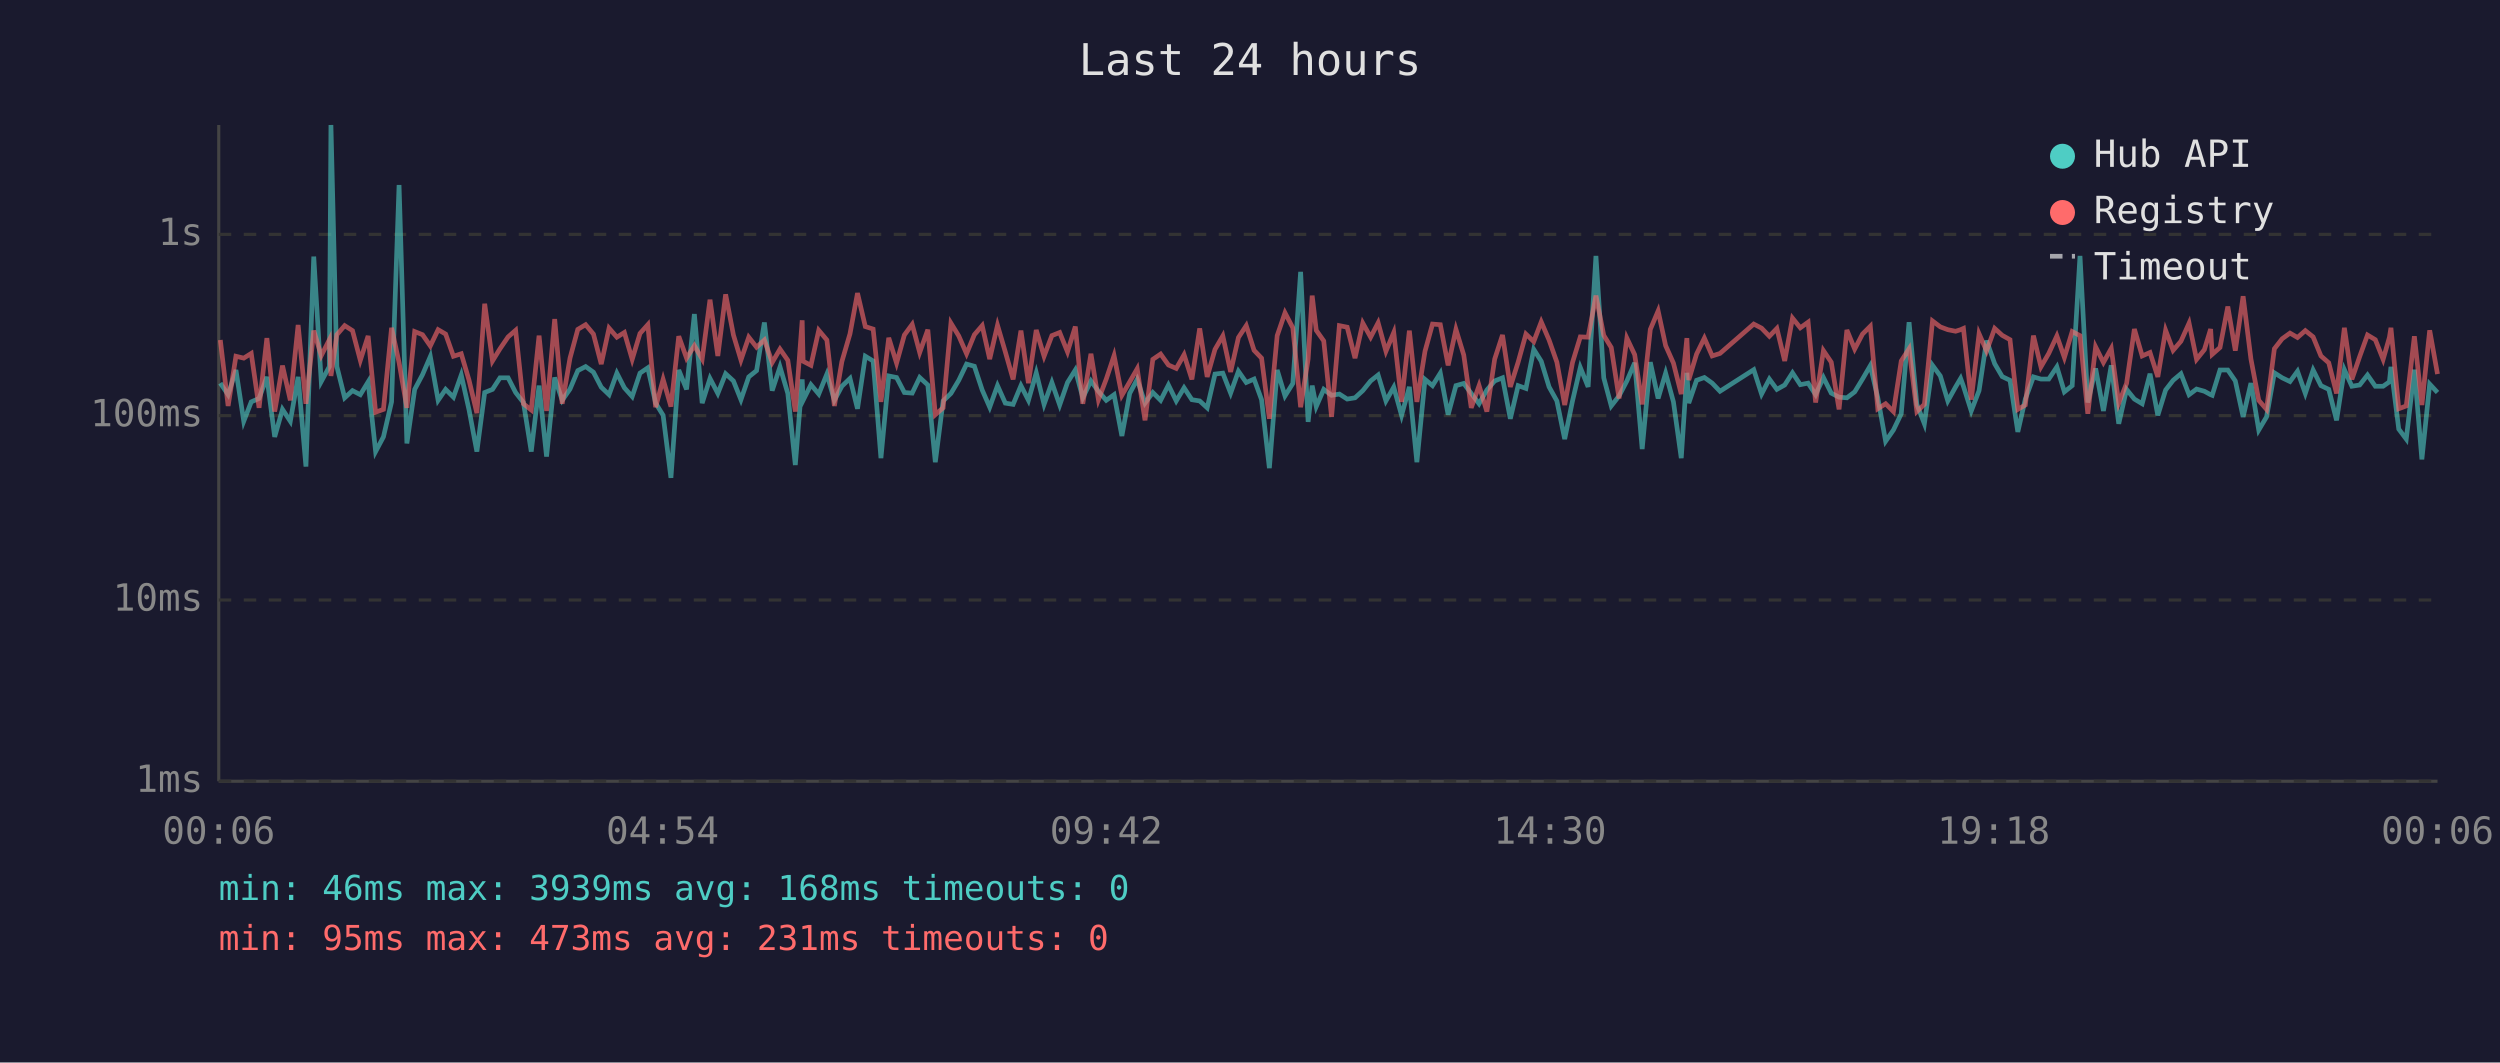
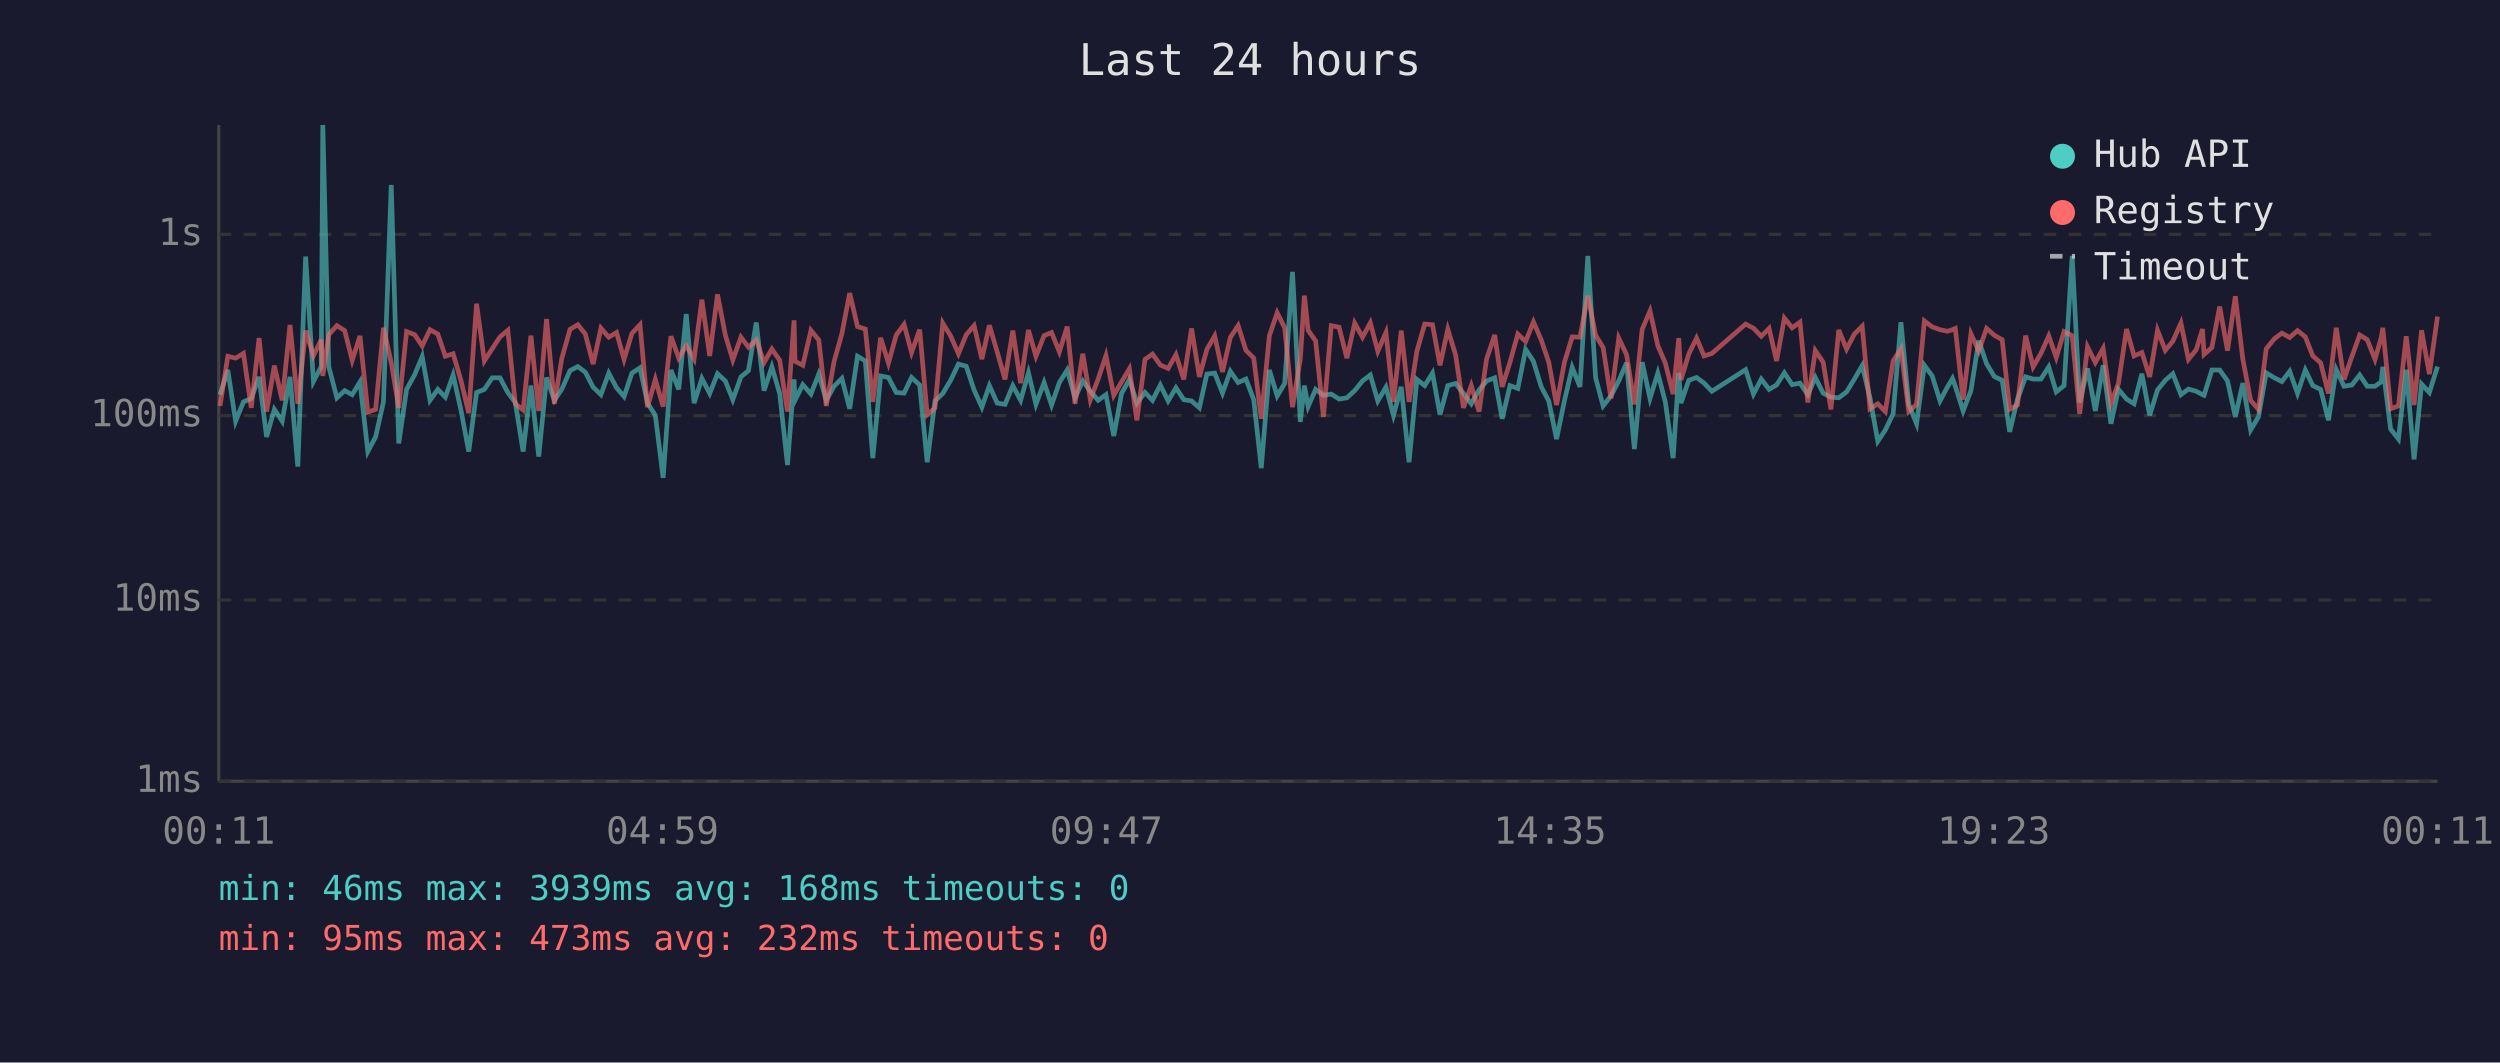
<svg xmlns="http://www.w3.org/2000/svg" viewBox="0 0 800 340" font-family="monospace" font-size="12">
  <rect width="800" height="340" fill="#1a1a2e" />
  <text x="400" y="24" fill="#e0e0e0" font-size="14" text-anchor="middle">Last 24 hours</text>
  <line x1="70" y1="40" x2="70" y2="250" stroke="#444" stroke-width="1" />
  <line x1="70" y1="250" x2="780" y2="250" stroke="#444" stroke-width="1" />
  <line x1="70" y1="250" x2="780" y2="250" stroke="#333" stroke-width="1" stroke-dasharray="4" />
  <text x="65" y="250" fill="#888" text-anchor="end" dominant-baseline="middle">1ms</text>
  <line x1="70" y1="192" x2="780" y2="192" stroke="#333" stroke-width="1" stroke-dasharray="4" />
  <text x="65" y="192" fill="#888" text-anchor="end" dominant-baseline="middle">10ms</text>
  <line x1="70" y1="133" x2="780" y2="133" stroke="#333" stroke-width="1" stroke-dasharray="4" />
  <text x="65" y="133" fill="#888" text-anchor="end" dominant-baseline="middle">100ms</text>
  <line x1="70" y1="75" x2="780" y2="75" stroke="#333" stroke-width="1" stroke-dasharray="4" />
  <text x="65" y="75" fill="#888" text-anchor="end" dominant-baseline="middle">1s</text>
-   <text x="70" y="270" fill="#888" text-anchor="middle">00:06</text>
-   <text x="212" y="270" fill="#888" text-anchor="middle">04:54</text>
-   <text x="354" y="270" fill="#888" text-anchor="middle">09:42</text>
-   <text x="496" y="270" fill="#888" text-anchor="middle">14:30</text>
-   <text x="638" y="270" fill="#888" text-anchor="middle">19:18</text>
-   <text x="780" y="270" fill="#888" text-anchor="middle">00:06</text>
-   <polyline points="70.5,122.6 73.0,126.3 75.5,118.4 78.0,134.8 80.4,128.6 82.9,127.5 85.4,120.6 87.9,139.8 90.4,131.0 92.9,134.8 95.4,120.6 97.9,149.3 100.4,82.1 102.8,122.1 105.4,117.3 105.9,40.0 107.8,117.3 110.3,127.3 112.8,125.0 115.3,126.3 117.8,122.2 120.2,144.5 122.7,139.8 125.3,128.6 127.7,59.2 130.2,141.9 132.7,124.6 135.2,119.9 137.7,114.1 140.2,128.1 142.6,124.6 145.1,127.1 147.6,120.0 150.1,131.2 152.6,144.5 155.1,125.6 157.6,124.6 160.0,120.9 162.6,120.9 165.0,125.6 167.5,128.8 170.0,144.5 172.5,123.4 174.9,146.1 177.5,120.8 179.9,128.1 182.4,124.5 184.9,118.6 187.4,117.3 189.9,119.1 192.4,123.9 194.9,126.3 197.4,119.4 199.8,124.1 202.3,126.9 204.8,119.4 207.3,117.7 209.8,129.0 212.2,132.9 214.7,152.9 217.2,118.4 219.7,124.6 222.2,100.5 224.7,129.0 227.2,121.1 229.7,125.9 232.2,119.6 234.7,121.9 237.1,127.9 239.6,120.6 242.1,118.6 244.6,103.2 247.1,125.0 249.6,117.4 252.1,125.9 254.5,148.8 256.7,121.4 257.0,128.1 259.5,123.1 262.0,126.1 264.6,119.7 267.0,128.1 269.4,123.6 272.0,121.1 274.4,130.8 276.9,114.0 279.4,115.5 281.9,146.6 284.4,120.3 286.9,120.8 289.4,125.6 291.9,125.8 294.3,120.8 296.9,123.2 299.3,147.9 301.8,128.3 304.3,125.9 306.8,121.7 309.3,116.5 311.8,117.2 314.3,124.8 316.7,130.3 319.2,123.4 321.7,129.0 324.2,129.4 326.7,123.4 329.1,128.1 331.6,119.3 334.1,129.4 336.6,122.4 339.1,129.6 341.6,122.4 344.1,118.4 346.5,127.3 349.1,121.9 351.5,125.2 354.0,128.1 356.5,126.3 359.0,139.5 361.5,125.9 363.9,121.4 366.4,129.0 368.9,125.6 371.4,128.1 373.9,123.2 376.4,128.3 378.9,124.1 381.4,127.9 383.9,128.3 386.3,130.5 388.8,119.7 391.3,119.4 393.8,125.8 396.3,118.8 398.8,122.4 401.3,121.3 403.7,127.9 406.2,149.8 408.7,118.4 411.2,126.7 413.7,122.7 416.2,87.0 418.6,135.0 419.9,123.4 421.2,130.1 423.6,124.6 426.1,126.5 428.6,126.1 431.1,127.7 433.6,127.3 436.1,125.0 438.6,121.9 441.0,120.0 443.5,128.3 446.0,123.9 448.5,132.9 451.0,123.8 453.4,147.9 456.0,121.4 458.4,123.4 460.9,119.4 463.4,132.7 465.9,123.4 468.4,122.7 470.8,125.9 473.3,129.2 475.8,124.8 478.3,121.9 480.8,120.9 483.3,134.0 485.8,123.4 488.3,124.3 490.8,111.8 493.2,115.6 495.7,123.8 498.2,128.3 500.7,140.5 503.2,128.3 505.7,117.6 508.2,123.8 510.7,81.9 513.2,120.9 515.6,129.9 518.1,126.7 520.6,121.9 523.1,116.1 525.5,143.7 528.1,115.9 530.6,127.5 533.0,119.4 535.5,128.6 538.0,146.6 539.8,119.3 540.4,129.0 542.9,121.7 545.4,120.8 547.9,122.6 550.4,125.2 561.2,118.3 563.7,126.1 566.2,121.3 568.6,124.6 571.1,123.2 573.6,119.3 576.1,123.1 578.6,122.6 581.0,126.3 583.5,120.8 586.0,125.8 588.5,127.1 591.0,127.3 593.5,125.4 596.0,121.3 598.5,117.0 600.9,127.3 603.4,141.2 605.9,137.6 608.4,132.4 610.9,103.1 613.4,129.4 615.8,135.6 618.4,116.9 620.9,120.3 623.3,128.3 625.8,123.8 627.4,121.1 628.3,123.6 630.8,131.5 633.3,125.0 635.7,109.0 638.3,116.4 640.7,120.5 643.2,121.7 645.7,138.2 648.1,127.7 650.7,120.6 653.1,121.3 655.6,121.3 658.2,117.4 660.6,125.4 663.1,123.4 665.6,81.9 668.1,128.8 670.6,117.9 673.1,131.5 675.6,116.9 678.0,135.6 680.5,124.6 683.0,127.7 685.5,129.2 688.0,119.6 690.5,132.9 693.0,124.8 695.4,121.7 697.9,119.6 700.5,126.3 702.9,124.5 705.4,125.2 707.4,126.3 707.9,126.5 710.4,118.4 712.9,118.4 715.3,121.9 717.8,133.4 720.3,122.6 722.8,137.6 725.3,133.4 727.8,119.3 730.3,120.9 732.8,122.1 735.2,118.8 737.7,125.9 740.2,118.4 742.7,123.4 745.2,124.6 747.7,134.5 750.2,118.3 752.6,123.6 755.1,123.2 757.6,120.0 760.1,123.6 762.6,123.6 764.6,122.2 765.1,117.4 767.6,137.3 770.0,140.5 772.6,118.3 775.0,147.0 777.5,122.9 780.0,125.6" fill="none" stroke="#4ecdc4" stroke-width="1.5" opacity="0.6" />
-   <polyline points="70.5,108.8 73.0,129.9 75.5,114.0 78.0,114.6 80.4,113.1 82.9,130.5 85.4,108.2 87.9,131.7 90.4,117.0 92.9,128.1 95.4,104.0 97.9,129.2 100.4,105.8 102.8,113.8 105.4,108.7 105.9,120.3 107.8,107.1 110.3,104.2 112.8,105.8 115.3,115.3 117.8,107.5 120.2,131.9 122.7,131.0 125.3,104.9 127.7,116.0 130.2,130.5 132.7,106.1 135.2,107.1 137.7,110.7 140.2,105.5 142.6,106.9 145.1,114.0 147.6,113.2 150.1,121.7 152.6,132.2 155.1,97.2 157.6,115.5 160.0,111.6 162.6,107.8 165.0,105.7 167.5,129.2 170.0,131.2 172.5,107.4 174.9,131.5 177.5,102.1 179.9,129.2 182.4,114.6 184.9,105.4 187.4,103.9 189.9,106.9 192.4,116.5 194.9,105.0 197.4,107.9 199.8,106.4 202.3,115.0 204.8,106.7 207.3,103.9 209.8,130.3 212.2,121.4 214.7,130.1 217.2,107.6 219.7,114.6 222.2,110.6 224.7,114.9 227.2,95.9 229.7,113.9 232.2,94.2 234.7,107.2 237.1,115.2 239.6,107.9 242.1,111.1 244.6,108.8 247.1,116.0 249.6,111.7 252.1,115.3 254.5,131.7 256.7,102.5 257.0,115.6 259.5,116.9 262.0,105.7 264.6,108.8 267.0,129.9 269.4,115.7 272.0,106.8 274.4,93.8 276.9,104.5 279.4,105.3 281.9,128.6 284.4,108.1 286.9,116.2 289.4,107.2 291.9,103.8 294.3,112.8 296.9,105.5 299.3,132.7 301.8,130.5 304.3,103.4 306.8,107.5 309.3,113.2 311.8,107.1 314.3,104.2 316.7,114.9 319.2,104.1 321.7,112.6 324.2,121.4 326.7,105.8 329.1,122.6 331.6,105.6 334.1,114.0 336.6,107.4 339.1,106.4 341.6,112.6 344.1,104.5 346.5,129.2 349.1,113.2 351.5,127.9 354.0,121.3 356.5,113.8 359.0,126.5 361.5,122.2 363.9,118.0 366.4,134.5 368.9,115.0 371.4,113.3 373.9,116.8 376.4,117.9 378.9,113.5 381.4,121.4 383.9,105.1 386.3,120.6 388.8,111.8 391.3,107.5 393.8,119.0 396.3,108.0 398.8,104.2 401.3,112.1 403.7,114.6 406.2,134.0 408.7,107.4 411.2,100.1 413.7,104.9 416.2,130.3 418.6,114.9 419.9,94.6 421.2,105.7 423.6,109.1 426.1,133.4 428.6,104.2 431.1,104.7 433.6,114.6 436.1,103.4 438.6,107.9 441.0,103.3 443.5,112.4 446.0,106.4 448.5,128.6 451.0,105.8 453.4,128.6 456.0,112.4 458.4,103.7 460.9,103.9 463.4,116.9 465.9,105.4 468.4,113.6 470.8,130.5 473.3,123.4 475.8,131.7 478.3,114.9 480.8,107.2 483.3,123.8 485.8,115.9 488.3,106.9 490.8,109.3 493.2,103.0 495.7,108.8 498.2,115.9 500.7,129.6 503.2,116.0 505.7,107.8 508.2,107.9 510.7,94.6 513.2,107.3 515.6,111.2 518.1,127.5 520.6,108.2 523.1,113.5 525.5,129.4 528.1,105.4 530.6,99.5 533.0,110.6 535.5,116.2 538.0,126.1 539.8,108.2 540.4,121.6 542.9,113.3 545.4,108.2 547.9,113.9 550.4,113.1 561.2,103.7 563.7,105.0 566.2,107.6 568.6,105.1 571.1,115.5 573.6,101.8 576.1,104.9 578.6,103.1 581.0,128.8 583.5,112.2 586.0,115.9 588.5,131.0 591.0,105.6 593.5,111.7 596.0,106.9 598.5,104.4 600.9,130.8 603.4,129.2 605.9,131.7 608.4,115.5 610.9,111.6 613.4,131.7 615.8,129.4 618.4,102.7 620.9,104.6 623.3,105.5 625.8,106.0 627.4,105.5 628.3,105.1 630.8,127.9 633.3,106.8 635.7,112.3 638.3,105.1 640.7,107.3 643.2,108.7 645.7,131.0 648.1,129.6 650.7,107.4 653.1,117.4 655.6,113.1 658.2,107.5 660.6,114.4 663.1,106.1 665.6,107.4 668.1,132.4 670.6,111.0 673.1,116.0 675.6,111.5 678.0,129.0 680.5,122.7 683.0,105.3 685.5,113.9 688.0,112.8 690.5,120.6 693.0,105.7 695.4,112.1 697.9,109.2 700.5,103.4 702.9,115.0 705.4,111.9 707.4,105.3 707.9,113.4 710.4,111.2 712.9,98.1 715.3,112.2 717.8,94.8 720.3,114.9 722.8,128.1 725.3,131.0 727.8,111.6 730.3,108.4 732.8,106.6 735.2,108.0 737.7,105.8 740.2,107.8 742.7,113.9 745.2,116.1 747.7,125.9 750.2,104.9 752.6,121.4 755.1,114.1 757.6,107.2 760.1,108.7 762.6,115.0 764.6,108.0 765.1,104.9 767.6,130.8 770.0,129.9 772.6,107.6 775.0,129.6 777.5,105.7 780.0,119.7" fill="none" stroke="#ff6b6b" stroke-width="1.5" opacity="0.6" />
+   <text x="70" y="270" fill="#888" text-anchor="middle">00:11</text>
+   <text x="212" y="270" fill="#888" text-anchor="middle">04:59</text>
+   <text x="354" y="270" fill="#888" text-anchor="middle">09:47</text>
+   <text x="496" y="270" fill="#888" text-anchor="middle">14:35</text>
+   <text x="638" y="270" fill="#888" text-anchor="middle">19:23</text>
+   <text x="780" y="270" fill="#888" text-anchor="middle">00:11</text>
+   <polyline points="70.4,126.3 72.9,118.4 75.4,134.8 77.9,128.6 80.4,127.5 82.9,120.6 85.3,139.8 87.8,131.0 90.3,134.8 92.8,120.6 95.3,149.3 97.8,82.1 100.3,122.1 102.8,117.3 103.3,40.0 105.2,117.3 107.8,127.3 110.3,125.0 112.7,126.3 115.2,122.2 117.7,144.5 120.2,139.8 122.7,128.6 125.2,59.2 127.6,141.9 130.1,124.6 132.7,119.9 135.1,114.1 137.6,128.1 140.1,124.6 142.5,127.1 145.0,120.0 147.5,131.2 150.0,144.5 152.5,125.6 155.0,124.6 157.5,120.9 160.0,120.9 162.5,125.6 164.9,128.8 167.4,144.5 169.9,123.4 172.4,146.1 174.9,120.8 177.4,128.1 179.8,124.5 182.4,118.6 184.9,117.3 187.3,119.1 189.8,123.9 192.3,126.3 194.8,119.4 197.3,124.1 199.7,126.9 202.2,119.4 204.8,117.7 207.2,129.0 209.7,132.9 212.2,152.9 214.7,118.4 217.2,124.6 219.6,100.5 222.1,129.0 224.6,121.1 227.1,125.9 229.6,119.6 232.1,121.9 234.5,127.9 237.1,120.6 239.5,118.6 242.0,103.2 244.5,125.0 247.0,117.4 249.5,125.9 252.0,148.8 254.1,121.4 254.4,128.1 256.9,123.1 259.5,126.1 262.0,119.7 264.4,128.1 266.9,123.6 269.4,121.1 271.9,130.8 274.4,114.0 276.9,115.5 279.3,146.6 281.8,120.3 284.3,120.8 286.8,125.6 289.3,125.8 291.7,120.8 294.3,123.2 296.7,147.9 299.2,128.3 301.7,125.9 304.2,121.7 306.7,116.5 309.2,117.2 311.7,124.8 314.2,130.3 316.6,123.4 319.1,129.0 321.6,129.4 324.1,123.4 326.6,128.1 329.1,119.3 331.5,129.4 334.1,122.4 336.5,129.6 339.0,122.4 341.5,118.4 344.0,127.3 346.5,121.9 348.9,125.2 351.4,128.1 353.9,126.3 356.4,139.5 358.9,125.9 361.4,121.4 363.8,129.0 366.4,125.6 368.8,128.1 371.3,123.2 373.8,128.3 376.3,124.1 378.8,127.9 381.3,128.3 383.8,130.5 386.2,119.7 388.7,119.4 391.2,125.8 393.7,118.8 396.2,122.4 398.7,121.3 401.2,127.9 403.6,149.8 406.2,118.4 408.7,126.7 411.1,122.7 413.6,87.0 416.1,135.0 417.4,123.4 418.6,130.1 421.0,124.6 423.5,126.5 426.0,126.1 428.5,127.7 431.0,127.3 433.5,125.0 436.0,121.9 438.5,120.0 440.9,128.3 443.5,123.9 445.9,132.9 448.4,123.8 450.9,147.9 453.4,121.4 455.9,123.4 458.4,119.4 460.8,132.7 463.3,123.4 465.8,122.7 468.3,125.9 470.8,129.2 473.3,124.8 475.7,121.9 478.3,120.9 480.7,134.0 483.2,123.4 485.7,124.3 488.2,111.8 490.7,115.6 493.2,123.8 495.6,128.3 498.1,140.5 500.6,128.3 503.1,117.6 505.6,123.8 508.1,81.9 510.6,120.9 513.0,129.9 515.5,126.7 518.0,121.9 520.5,116.1 523.0,143.7 525.5,115.9 528.0,127.5 530.5,119.4 532.9,128.6 535.4,146.6 537.2,119.3 537.9,129.0 540.4,121.7 542.9,120.8 545.3,122.6 547.8,125.2 558.6,118.3 561.1,126.1 563.6,121.3 566.1,124.6 568.5,123.2 571.0,119.3 573.5,123.1 576.0,122.6 578.5,126.3 580.9,120.8 583.4,125.8 585.9,127.1 588.4,127.3 590.9,125.4 593.4,121.3 595.9,117.0 598.4,127.3 600.9,141.2 603.3,137.6 605.8,132.4 608.3,103.1 610.8,129.4 613.3,135.6 615.8,116.9 618.3,120.3 620.8,128.3 623.2,123.8 624.8,121.1 625.7,123.6 628.2,131.5 630.7,125.0 633.2,109.0 635.7,116.4 638.2,120.5 640.7,121.7 643.1,138.2 645.6,127.7 648.2,120.6 650.6,121.3 653.1,121.3 655.6,117.4 658.0,125.4 660.5,123.4 663.1,81.9 665.5,128.8 668.0,117.9 670.5,131.5 673.0,116.9 675.5,135.6 677.9,124.6 680.5,127.7 682.9,129.2 685.4,119.6 687.9,132.9 690.4,124.8 692.9,121.7 695.3,119.6 697.9,126.3 700.3,124.5 702.8,125.2 704.8,126.3 705.3,126.5 707.8,118.4 710.3,118.4 712.8,121.9 715.3,133.4 717.7,122.6 720.2,137.6 722.7,133.4 725.2,119.3 727.8,120.9 730.2,122.1 732.7,118.8 735.2,125.9 737.7,118.4 740.1,123.4 742.6,124.6 745.1,134.5 747.6,118.3 750.1,123.6 752.6,123.2 755.1,120.0 757.5,123.6 760.0,123.6 762.0,122.2 762.5,117.4 765.0,137.3 767.5,140.5 770.0,118.3 772.5,147.0 774.9,122.9 777.4,125.6 780.0,117.3" fill="none" stroke="#4ecdc4" stroke-width="1.5" opacity="0.6" />
+   <polyline points="70.4,129.9 72.9,114.0 75.4,114.6 77.9,113.1 80.4,130.5 82.9,108.2 85.3,131.7 87.8,117.0 90.3,128.1 92.8,104.0 95.3,129.2 97.8,105.8 100.3,113.8 102.8,108.7 103.3,120.3 105.2,107.1 107.8,104.2 110.3,105.8 112.7,115.3 115.2,107.5 117.7,131.9 120.2,131.0 122.7,104.9 125.2,116.0 127.6,130.5 130.1,106.1 132.7,107.1 135.1,110.7 137.6,105.5 140.1,106.9 142.5,114.0 145.0,113.2 147.5,121.7 150.0,132.2 152.5,97.2 155.0,115.5 157.5,111.6 160.0,107.8 162.5,105.7 164.9,129.2 167.4,131.2 169.9,107.4 172.4,131.5 174.9,102.1 177.4,129.2 179.8,114.6 182.4,105.4 184.9,103.9 187.3,106.9 189.8,116.5 192.3,105.0 194.8,107.9 197.3,106.4 199.7,115.0 202.2,106.7 204.8,103.9 207.2,130.3 209.7,121.4 212.2,130.1 214.7,107.6 217.2,114.6 219.6,110.6 222.1,114.9 224.6,95.9 227.1,113.9 229.6,94.2 232.1,107.2 234.5,115.2 237.1,107.9 239.5,111.1 242.0,108.8 244.5,116.0 247.0,111.7 249.5,115.3 252.0,131.7 254.1,102.5 254.4,115.6 256.9,116.9 259.5,105.7 262.0,108.8 264.4,129.9 266.9,115.7 269.4,106.8 271.9,93.8 274.4,104.5 276.9,105.3 279.3,128.6 281.8,108.1 284.3,116.2 286.8,107.2 289.3,103.8 291.7,112.8 294.3,105.5 296.7,132.7 299.2,130.5 301.7,103.4 304.2,107.5 306.7,113.2 309.2,107.1 311.7,104.2 314.2,114.9 316.6,104.1 319.1,112.6 321.6,121.4 324.1,105.8 326.6,122.6 329.1,105.6 331.5,114.0 334.1,107.4 336.5,106.4 339.0,112.6 341.5,104.5 344.0,129.2 346.5,113.2 348.9,127.9 351.4,121.3 353.9,113.8 356.4,126.5 358.9,122.2 361.4,118.0 363.8,134.5 366.4,115.0 368.8,113.3 371.3,116.8 373.8,117.9 376.3,113.5 378.8,121.4 381.3,105.1 383.8,120.6 386.2,111.8 388.7,107.5 391.2,119.0 393.7,108.0 396.2,104.2 398.7,112.1 401.2,114.6 403.6,134.0 406.2,107.4 408.7,100.1 411.1,104.9 413.6,130.3 416.1,114.9 417.4,94.6 418.6,105.7 421.0,109.1 423.5,133.4 426.0,104.2 428.5,104.7 431.0,114.6 433.5,103.4 436.0,107.9 438.5,103.3 440.9,112.4 443.5,106.4 445.9,128.6 448.4,105.8 450.9,128.6 453.4,112.4 455.9,103.7 458.4,103.9 460.8,116.9 463.3,105.4 465.8,113.6 468.3,130.5 470.8,123.4 473.3,131.7 475.7,114.9 478.3,107.2 480.7,123.8 483.2,115.9 485.7,106.9 488.2,109.3 490.7,103.0 493.2,108.8 495.6,115.9 498.1,129.6 500.6,116.0 503.1,107.8 505.6,107.9 508.1,94.6 510.6,107.3 513.0,111.2 515.5,127.5 518.0,108.2 520.5,113.5 523.0,129.4 525.5,105.4 528.0,99.5 530.5,110.6 532.9,116.2 535.4,126.1 537.2,108.2 537.9,121.6 540.4,113.3 542.9,108.2 545.3,113.9 547.8,113.1 558.6,103.7 561.1,105.0 563.6,107.6 566.1,105.1 568.5,115.5 571.0,101.8 573.5,104.9 576.0,103.1 578.5,128.8 580.9,112.2 583.4,115.9 585.9,131.0 588.4,105.6 590.9,111.7 593.4,106.9 595.9,104.4 598.4,130.8 600.9,129.2 603.3,131.7 605.8,115.5 608.3,111.6 610.8,131.7 613.3,129.4 615.8,102.7 618.3,104.6 620.8,105.5 623.2,106.0 624.8,105.5 625.7,105.1 628.2,127.9 630.7,106.8 633.2,112.3 635.7,105.1 638.2,107.3 640.7,108.7 643.1,131.0 645.6,129.6 648.2,107.4 650.6,117.4 653.1,113.1 655.6,107.5 658.0,114.4 660.5,106.1 663.1,107.4 665.5,132.4 668.0,111.0 670.5,116.0 673.0,111.5 675.5,129.0 677.9,122.7 680.5,105.3 682.9,113.9 685.4,112.8 687.9,120.6 690.4,105.7 692.9,112.1 695.3,109.2 697.9,103.4 700.3,115.0 702.8,111.9 704.8,105.3 705.3,113.4 707.8,111.2 710.3,98.1 712.8,112.2 715.3,94.8 717.7,114.9 720.2,128.1 722.7,131.0 725.2,111.6 727.8,108.4 730.2,106.6 732.7,108.0 735.2,105.8 737.7,107.8 740.1,113.9 742.6,116.1 745.1,125.9 747.6,104.9 750.1,121.4 752.6,114.1 755.1,107.2 757.5,108.7 760.0,115.0 762.0,108.0 762.5,104.9 765.0,130.8 767.5,129.9 770.0,107.6 772.5,129.6 774.9,105.7 777.4,119.7 780.0,101.3" fill="none" stroke="#ff6b6b" stroke-width="1.5" opacity="0.6" />
  <circle cx="660" cy="50" r="4" fill="#4ecdc4" />
  <text x="670" y="50" fill="#e0e0e0" dominant-baseline="middle">Hub API</text>
  <circle cx="660" cy="68" r="4" fill="#ff6b6b" />
  <text x="670" y="68" fill="#e0e0e0" dominant-baseline="middle">Registry</text>
  <line x1="656" y1="82" x2="664" y2="82" stroke="#e0e0e0" stroke-width="1.5" stroke-dasharray="4,3" opacity="0.7" />
  <text x="670" y="86" fill="#e0e0e0" dominant-baseline="middle">Timeout</text>
  <text x="70" y="288" fill="#4ecdc4" font-size="11">min: 46ms  max: 3939ms  avg: 168ms  timeouts: 0</text>
-   <text x="70" y="304" fill="#ff6b6b" font-size="11">min: 95ms  max: 473ms  avg: 231ms  timeouts: 0</text>
+   <text x="70" y="304" fill="#ff6b6b" font-size="11">min: 95ms  max: 473ms  avg: 232ms  timeouts: 0</text>
</svg>
